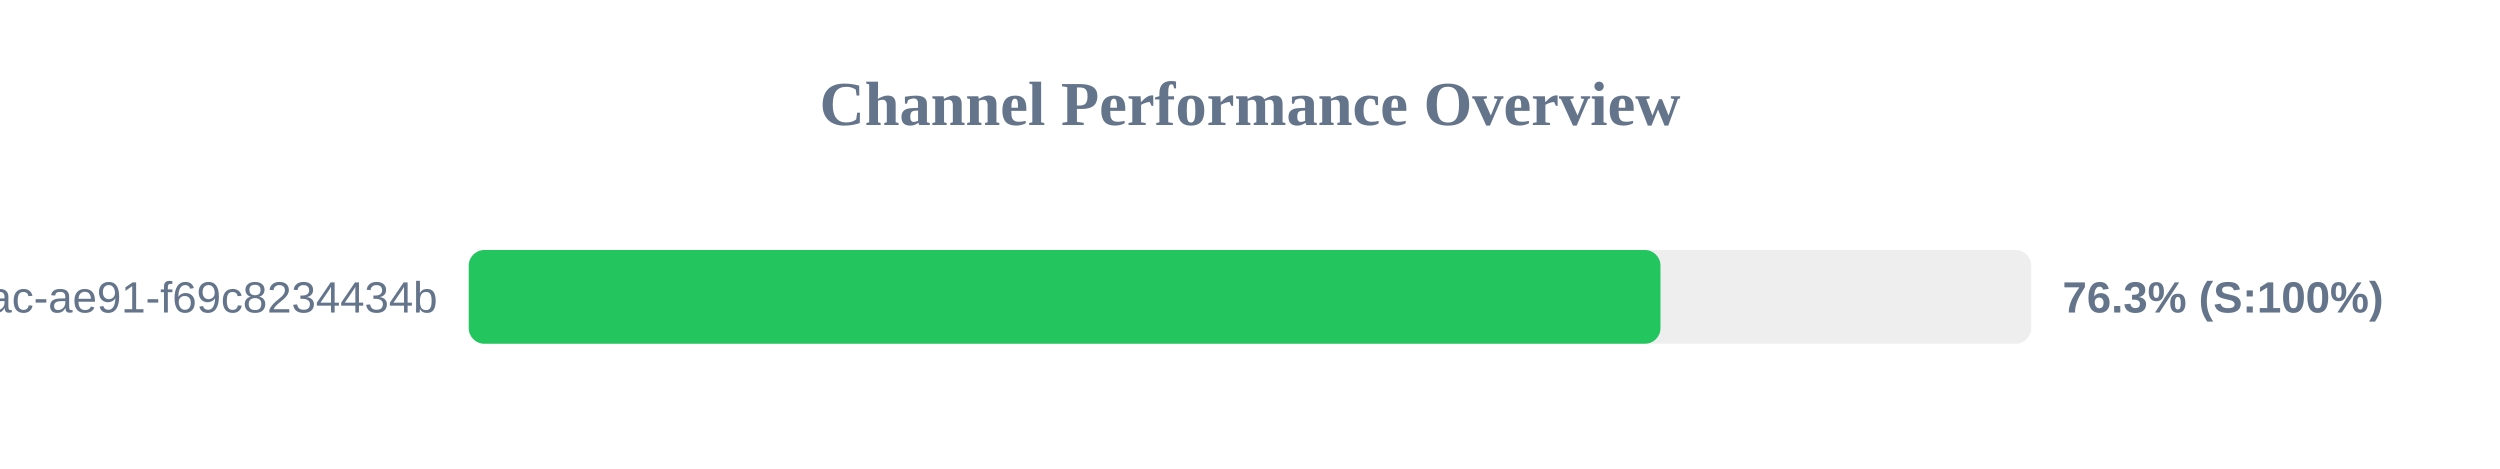
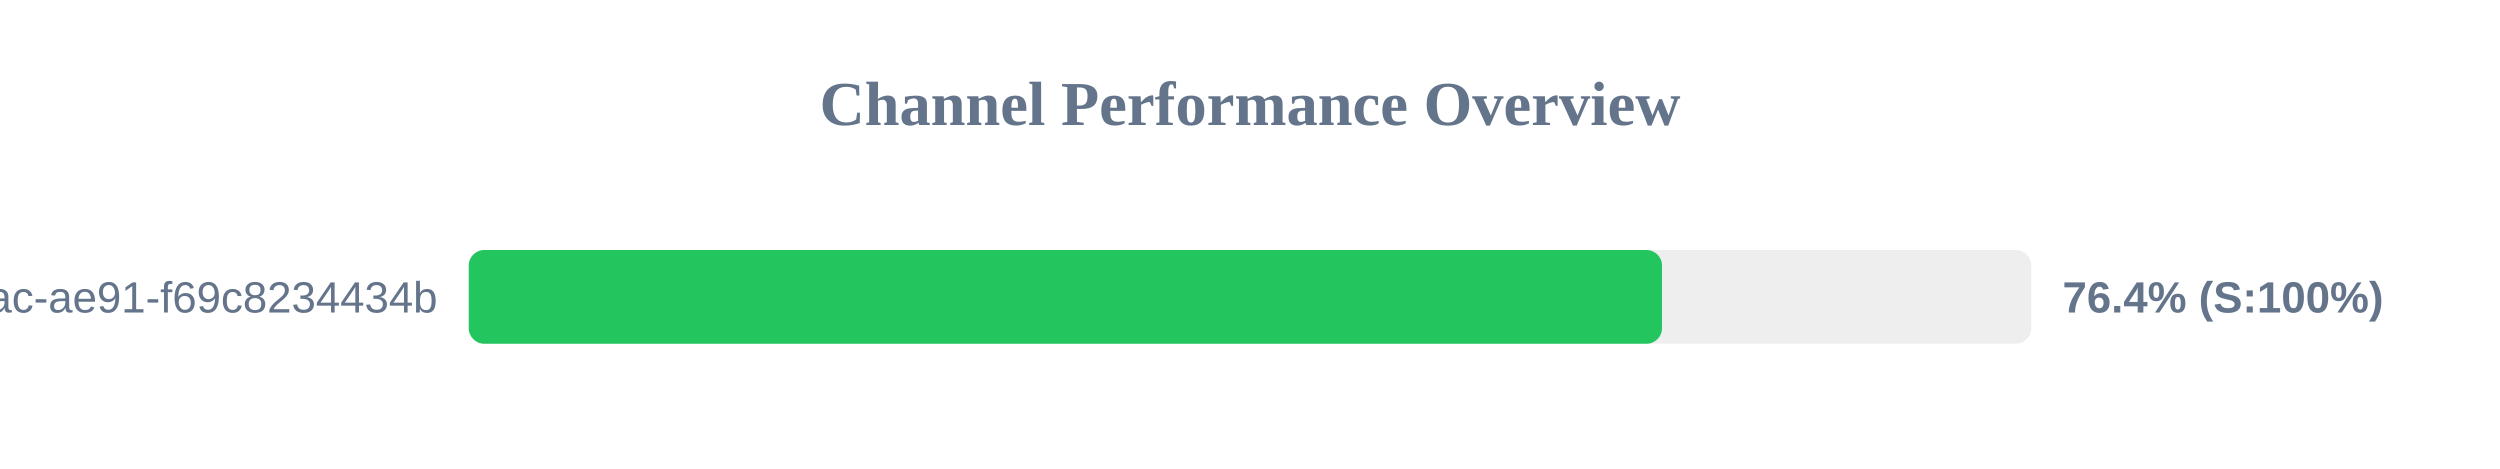
<svg xmlns="http://www.w3.org/2000/svg" width="800" height="150" version="1.1">
  <style>
        .row { font: 14px Arial; fill: #64748b; }
        .score { font: bold 14px Arial; fill: #64748b; }
    </style>
  <text x="400" y="40" text-anchor="middle" font-size="20px" font-weight="bold" fill="#64748b">Channel Performance Overview</text>
  <rect x="150" y="80" width="500" height="30" fill="#eee" rx="5" />
-   <rect x="150" y="80" width="381.35" height="30" fill="#22c55e" rx="5" />
+   <rect x="150" y="80" width="381.85" height="30" fill="#22c55e" rx="5" />
  <text x="140" y="100" text-anchor="end" class="row">?uuid=942b9cb8-92fa-46ac-ae91-f69c8234434b</text>
-   <text x="660" y="100" text-anchor="start" class="score">76.3% (S:100%)</text>
+   <text x="660" y="100" text-anchor="start" class="score">76.4% (S:100%)</text>
</svg>
